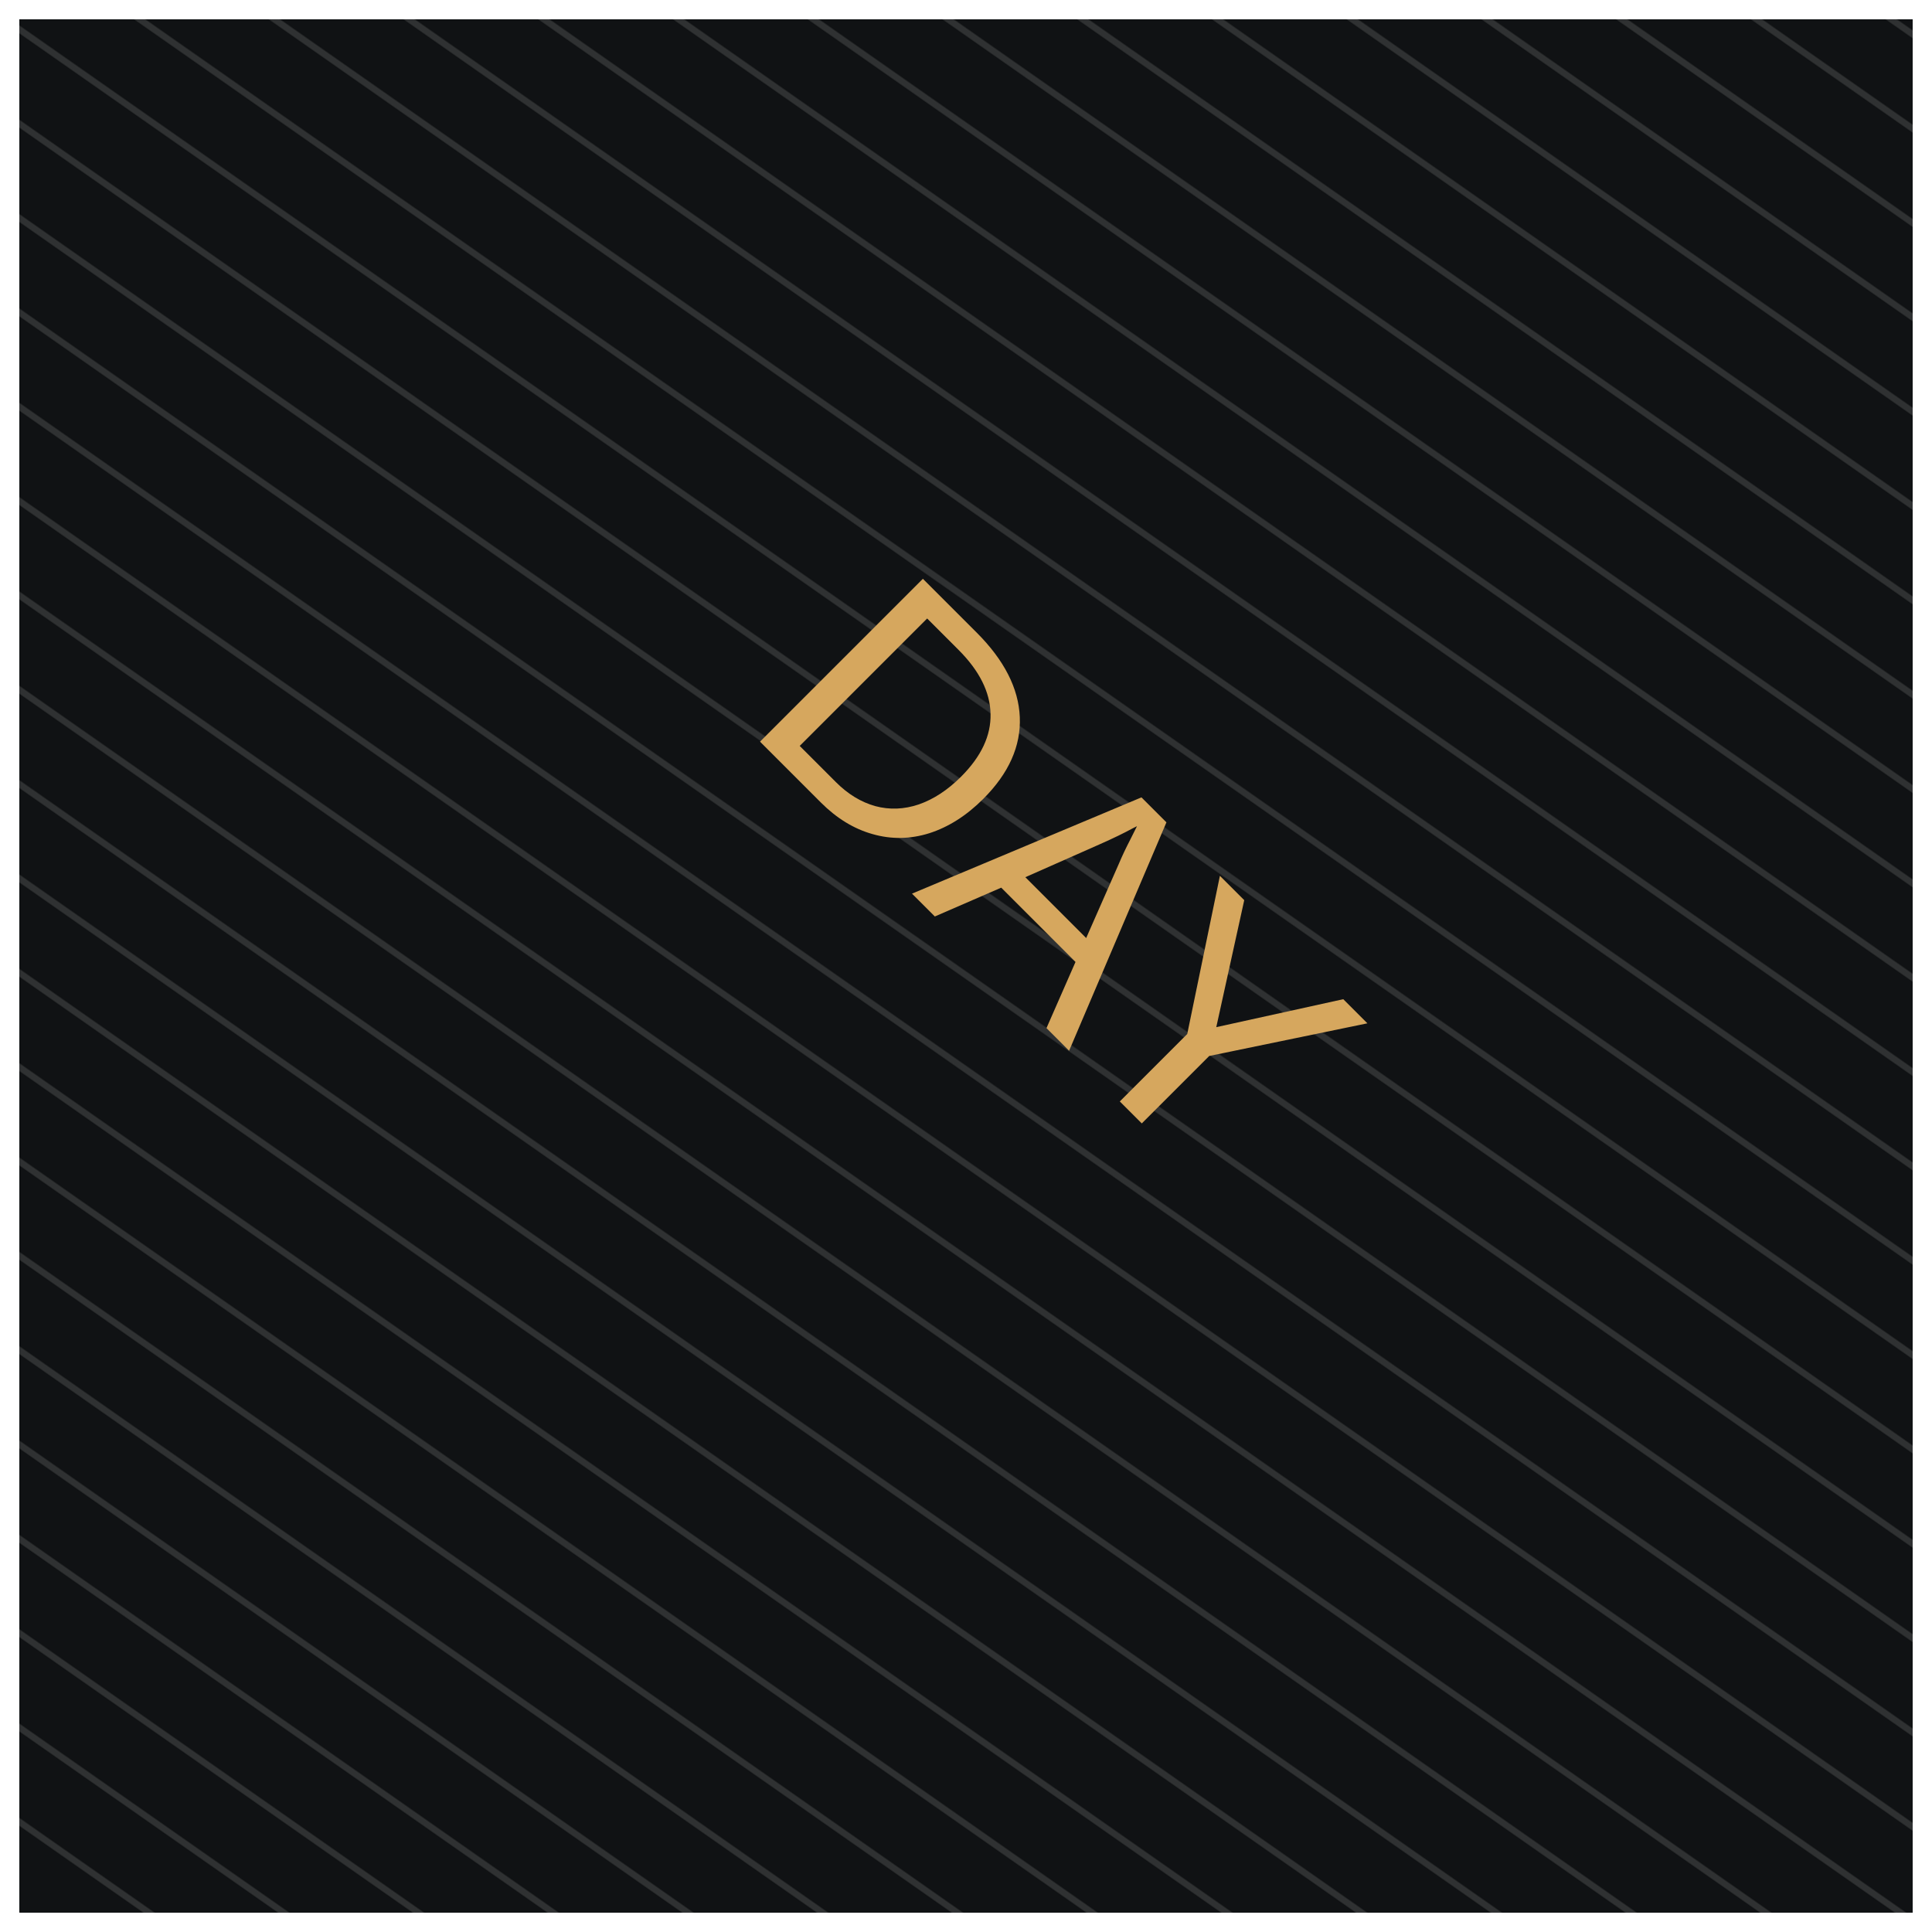
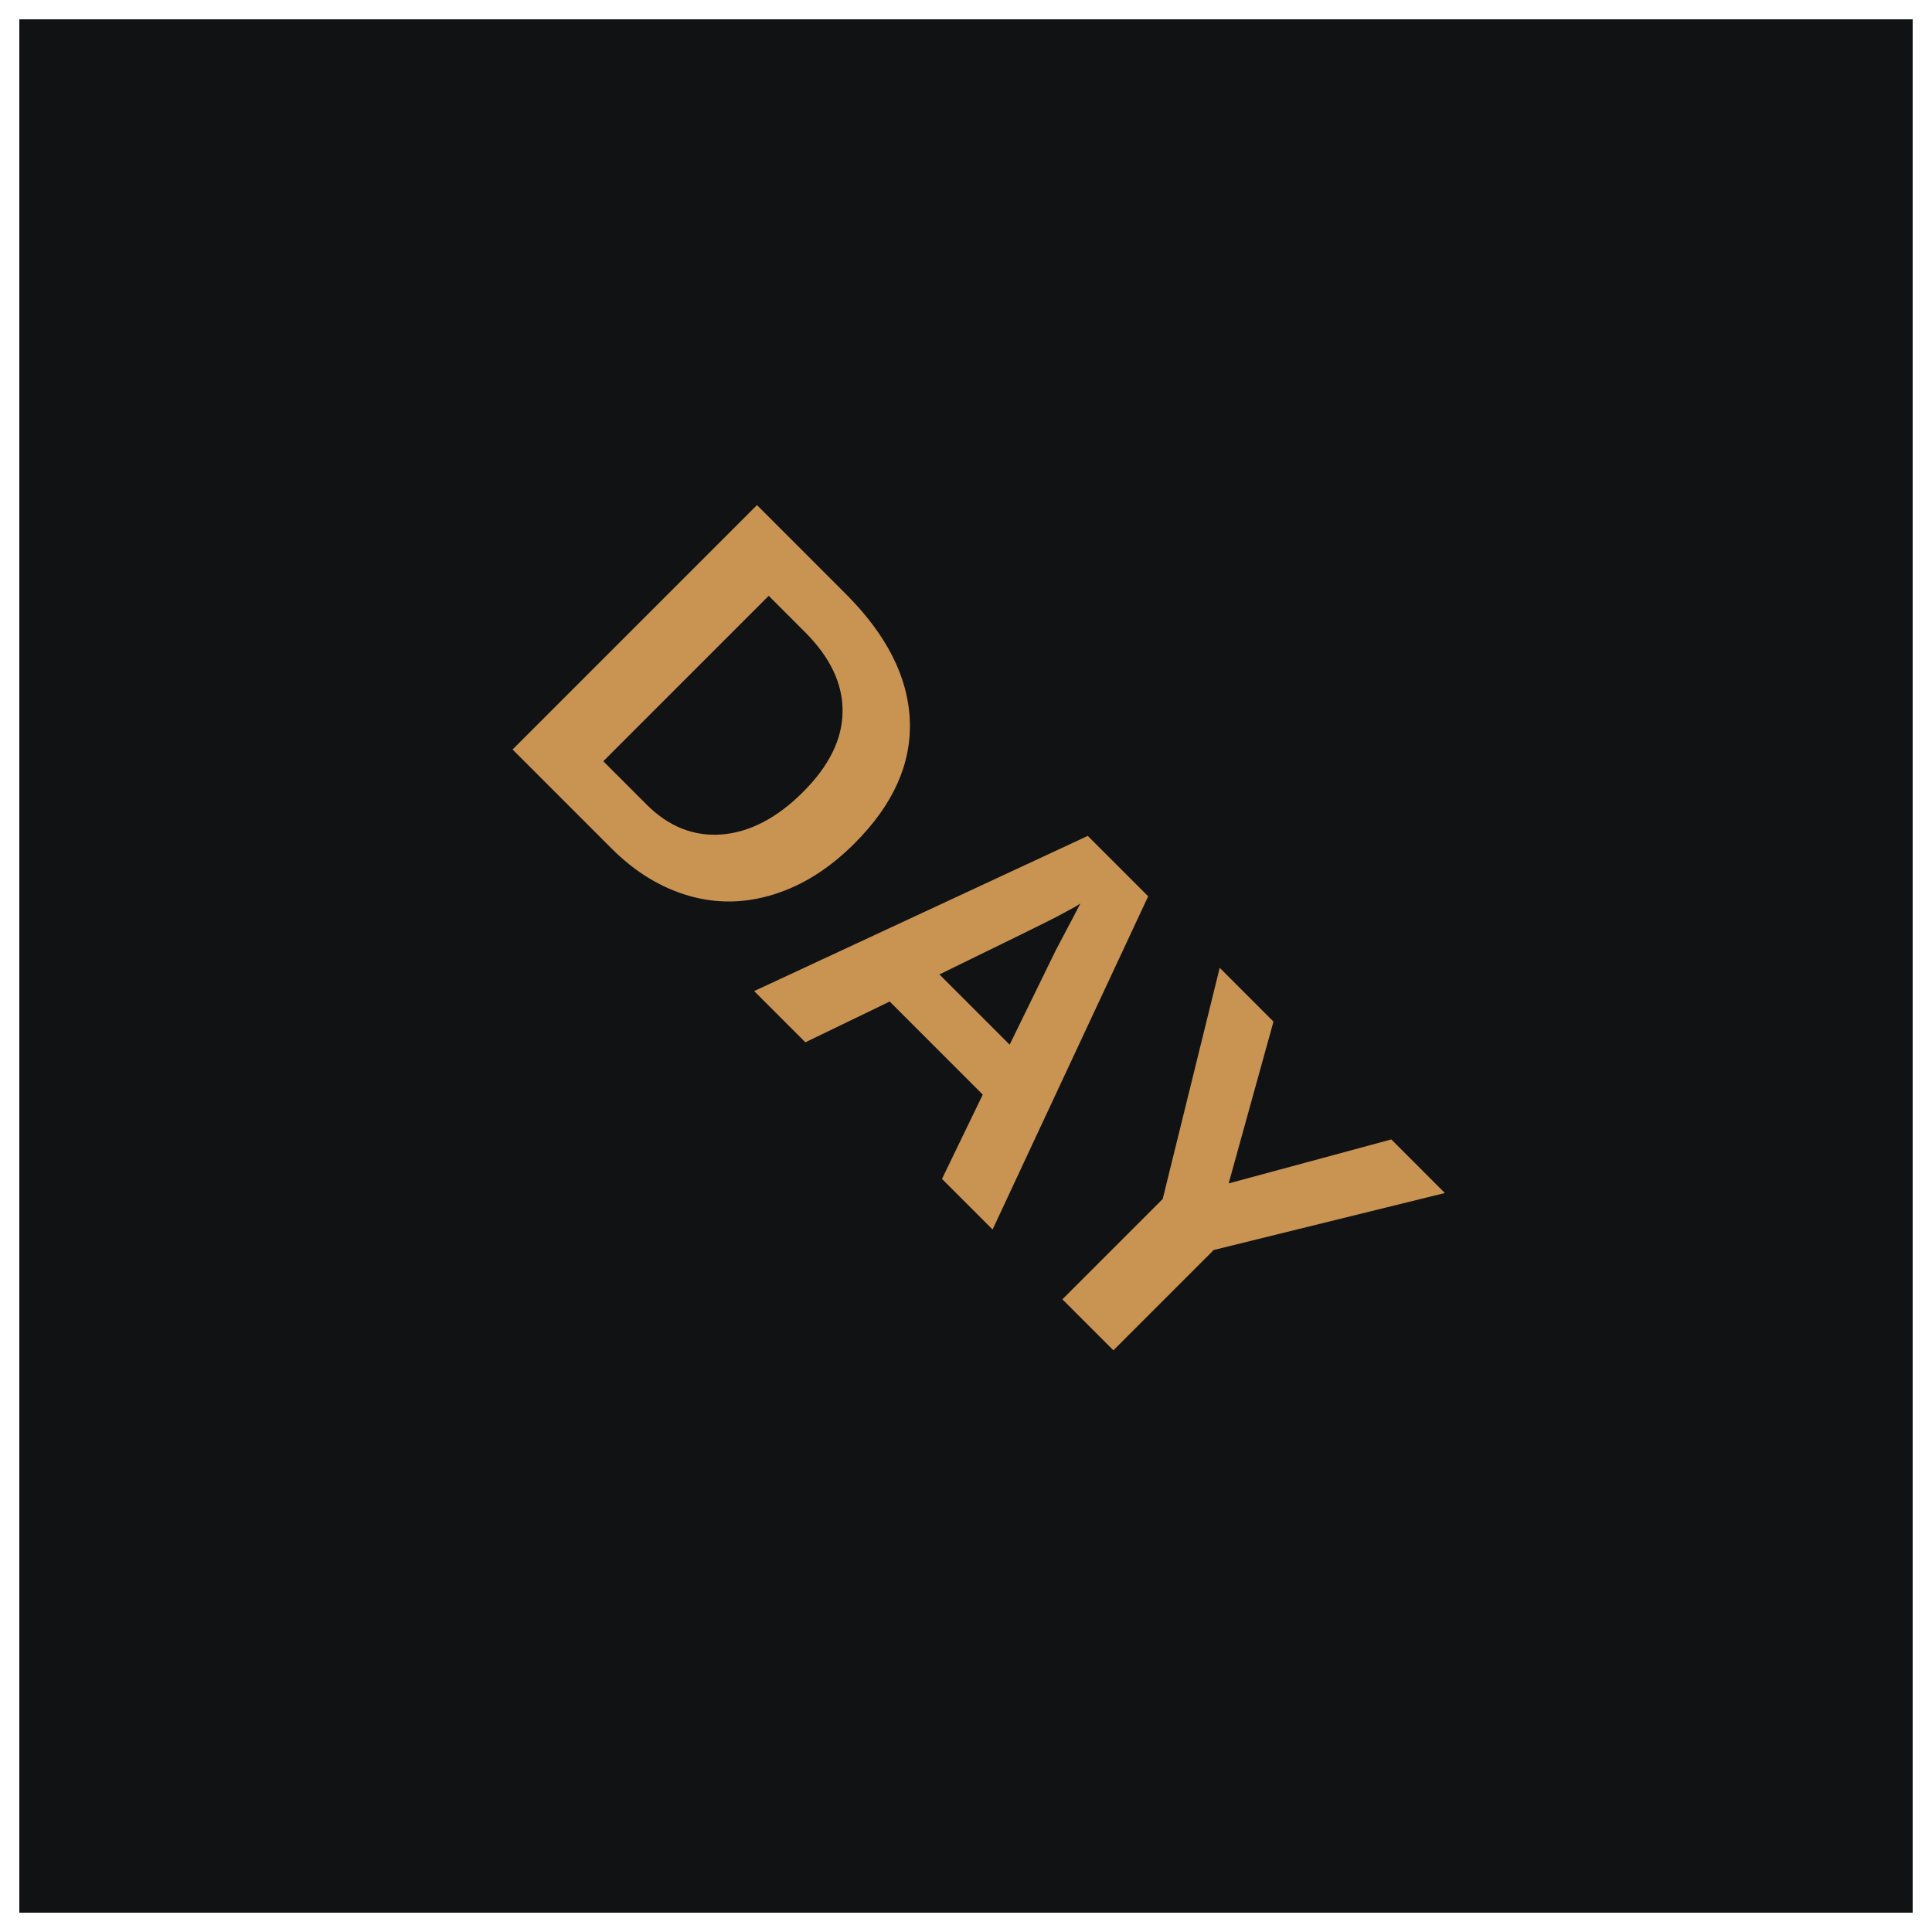
<svg xmlns="http://www.w3.org/2000/svg" viewBox="0 0 100 100" role="img" aria-labelledby="title desc">
  <defs>
    <pattern id="blueTexture" width="6" height="6" patternUnits="userSpaceOnUse">
      <rect width="6" height="6" fill="#083d4c" />
      <path d="M0 1H6 M0 4H6" stroke="#b7d0c6" stroke-opacity=".11" stroke-width="0.33" />
      <path d="M1.67 0V6 M4.67 0V6" stroke="#d3e0d2" stroke-opacity=".08" stroke-width="0.33" />
    </pattern>
    <pattern id="redTexture" width="8" height="8" patternUnits="userSpaceOnUse">
      <rect width="8" height="8" fill="#d94234" />
      <path d="M0 0L8 8M8 0L0 8" stroke="#ffc0a4" stroke-opacity=".14" stroke-width="0.67" />
      <path d="M2 0V8M6 0V8" stroke="#831e22" stroke-opacity=".14" stroke-width="0.67" />
    </pattern>
    <pattern id="blackTexture" width="4" height="4" patternUnits="userSpaceOnUse" patternTransform="rotate(35)">
      <rect width="4" height="4" fill="#101214" />
      <path d="M0 0.67H4" stroke="#6a6a6a" stroke-opacity=".35" stroke-width="0.33" />
    </pattern>
    <filter id="shadow" x="-15%" y="-15%" width="130%" height="130%">
      <feDropShadow dx="0" dy="0.67" stdDeviation="0.67" flood-opacity=".38" />
    </filter>
  </defs>
-   <rect width="100" height="100" fill="url(#blackTexture)" />
+   <rect width="100" height="100" fill="#101214" />
  <g transform="rotate(45 50 50)">
-     <text x="50" y="49.33" fill="#d6a75e" font-family="Arial, sans-serif" font-size="17.33" text-anchor="middle">DAY</text>
+     <text x="50" y="58.67" fill="#c99352" font-family="Arial, sans-serif" font-size="26" font-weight="bold" text-anchor="middle">DAY</text>
  </g>
  <rect x="0.5" y="0.5" width="99" height="99" fill="none" stroke="#fff" stroke-width="1" />
</svg>
